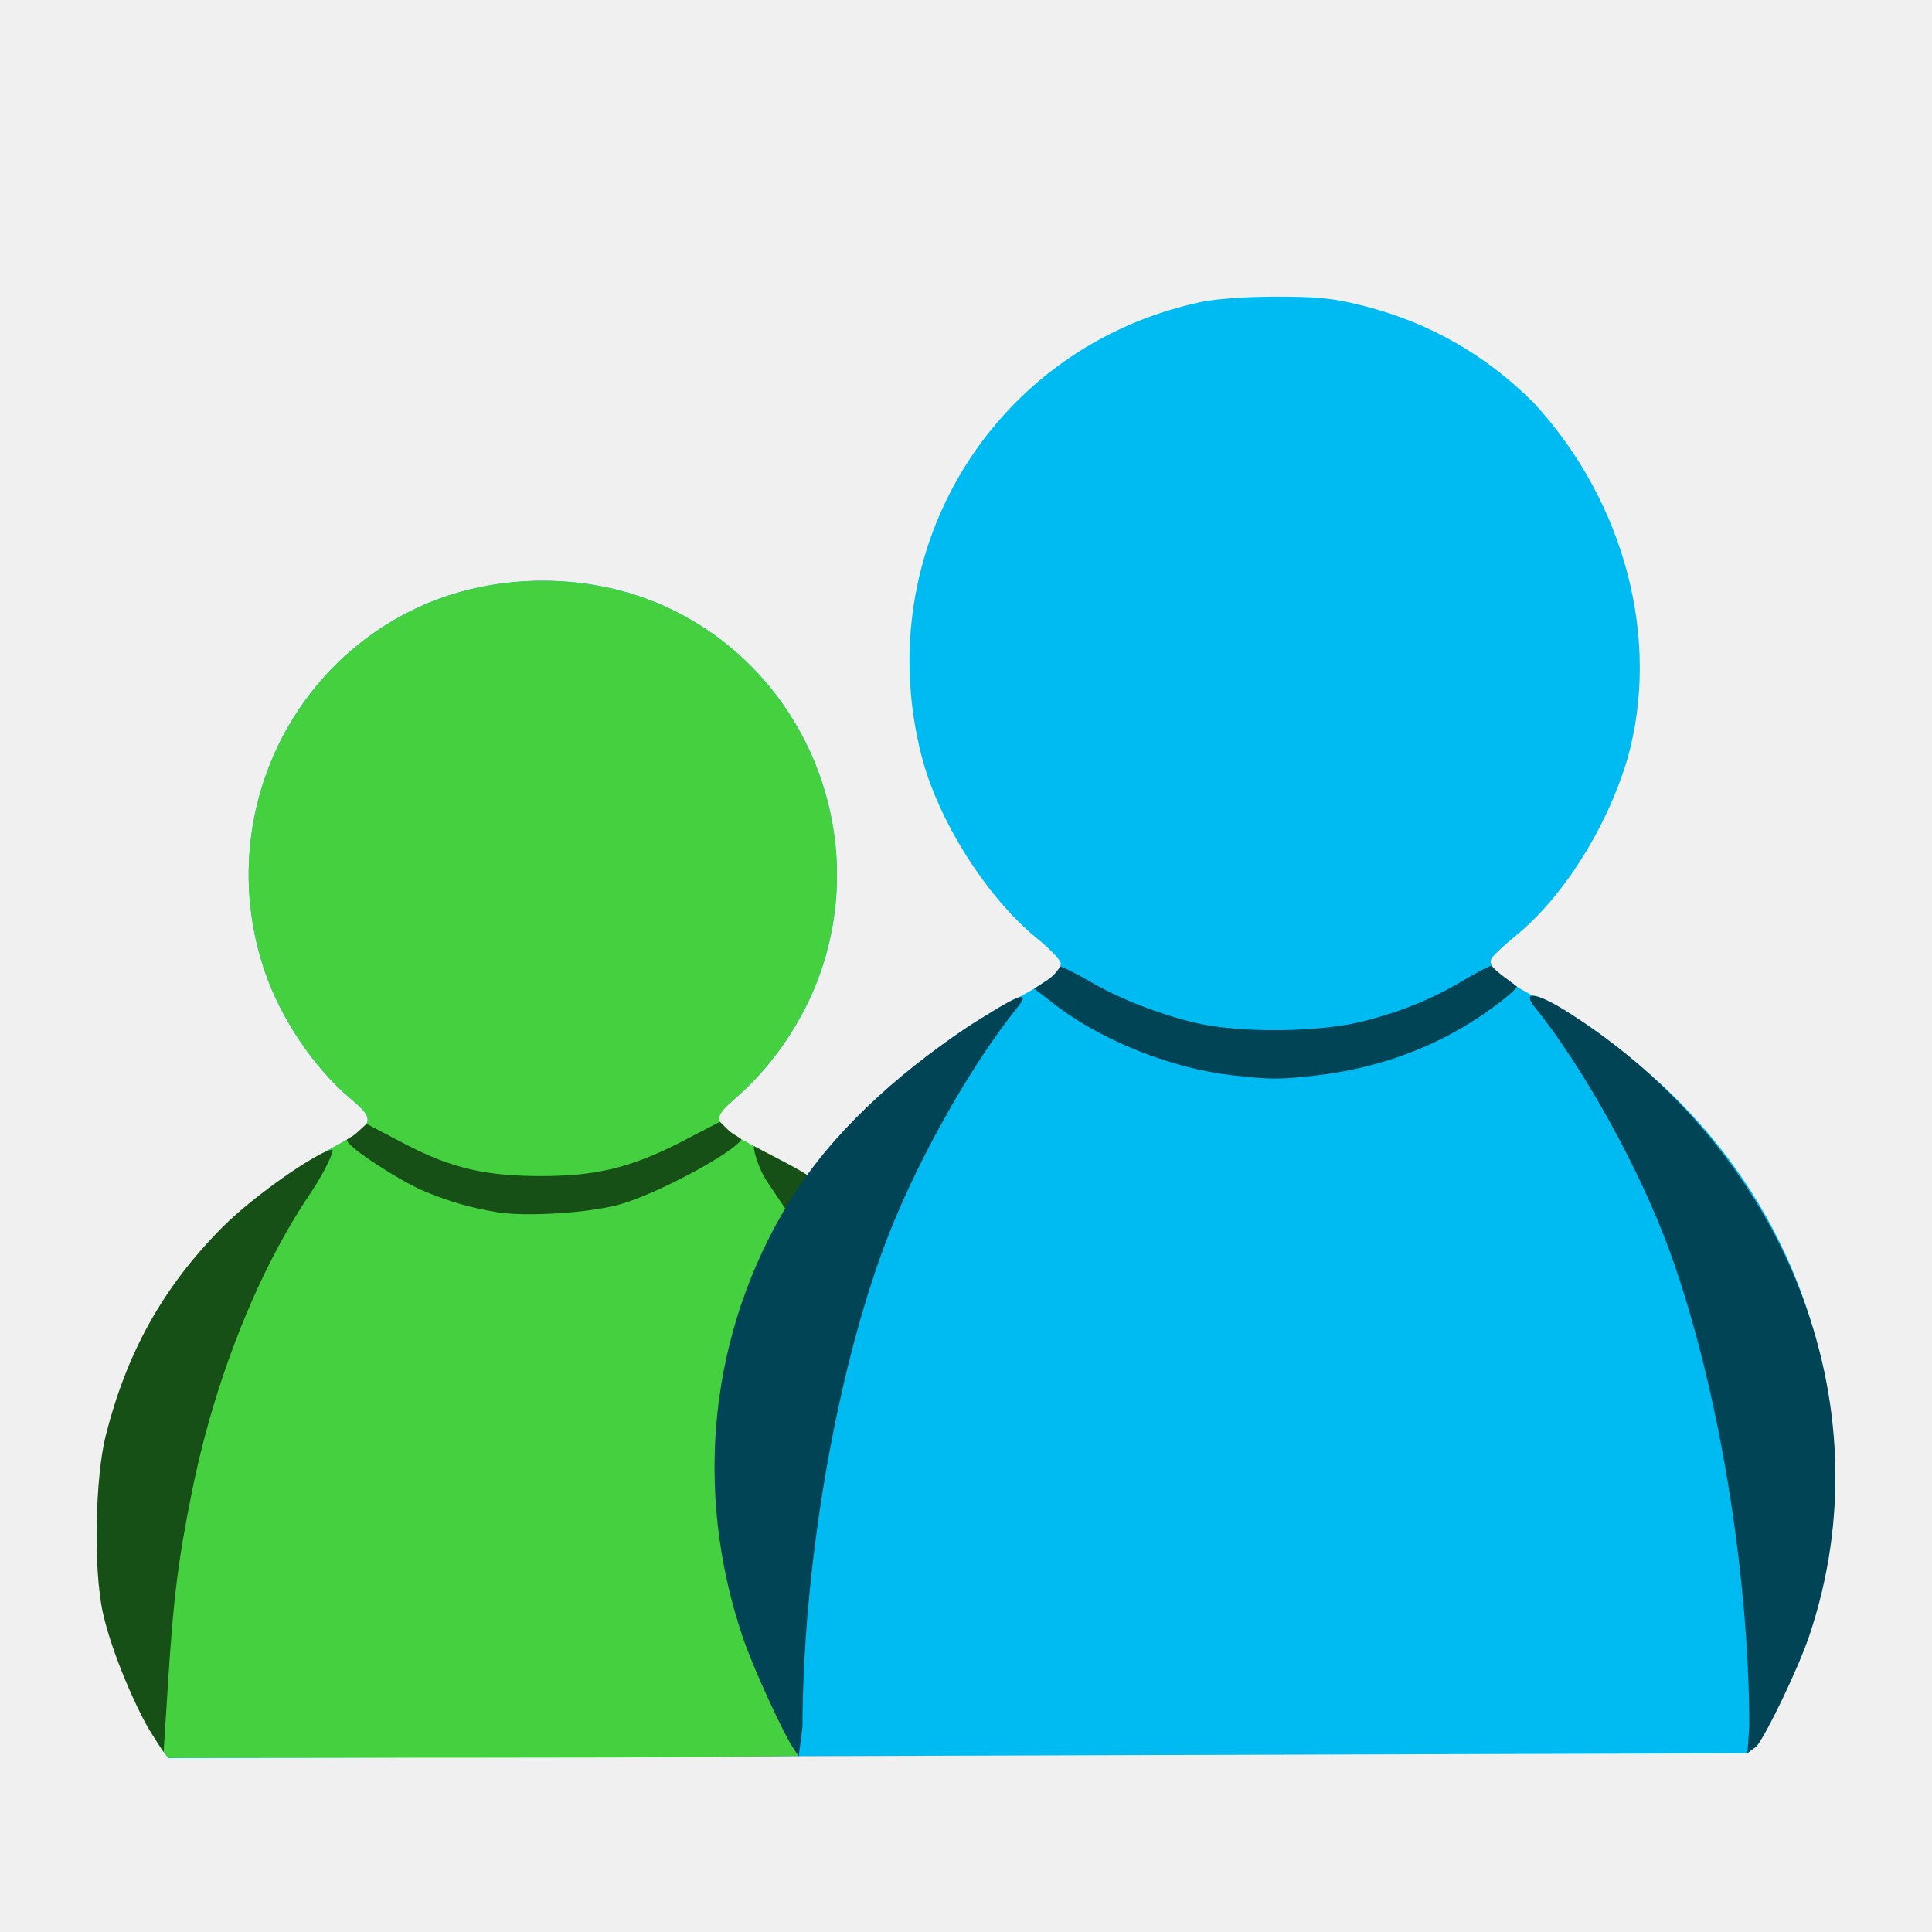
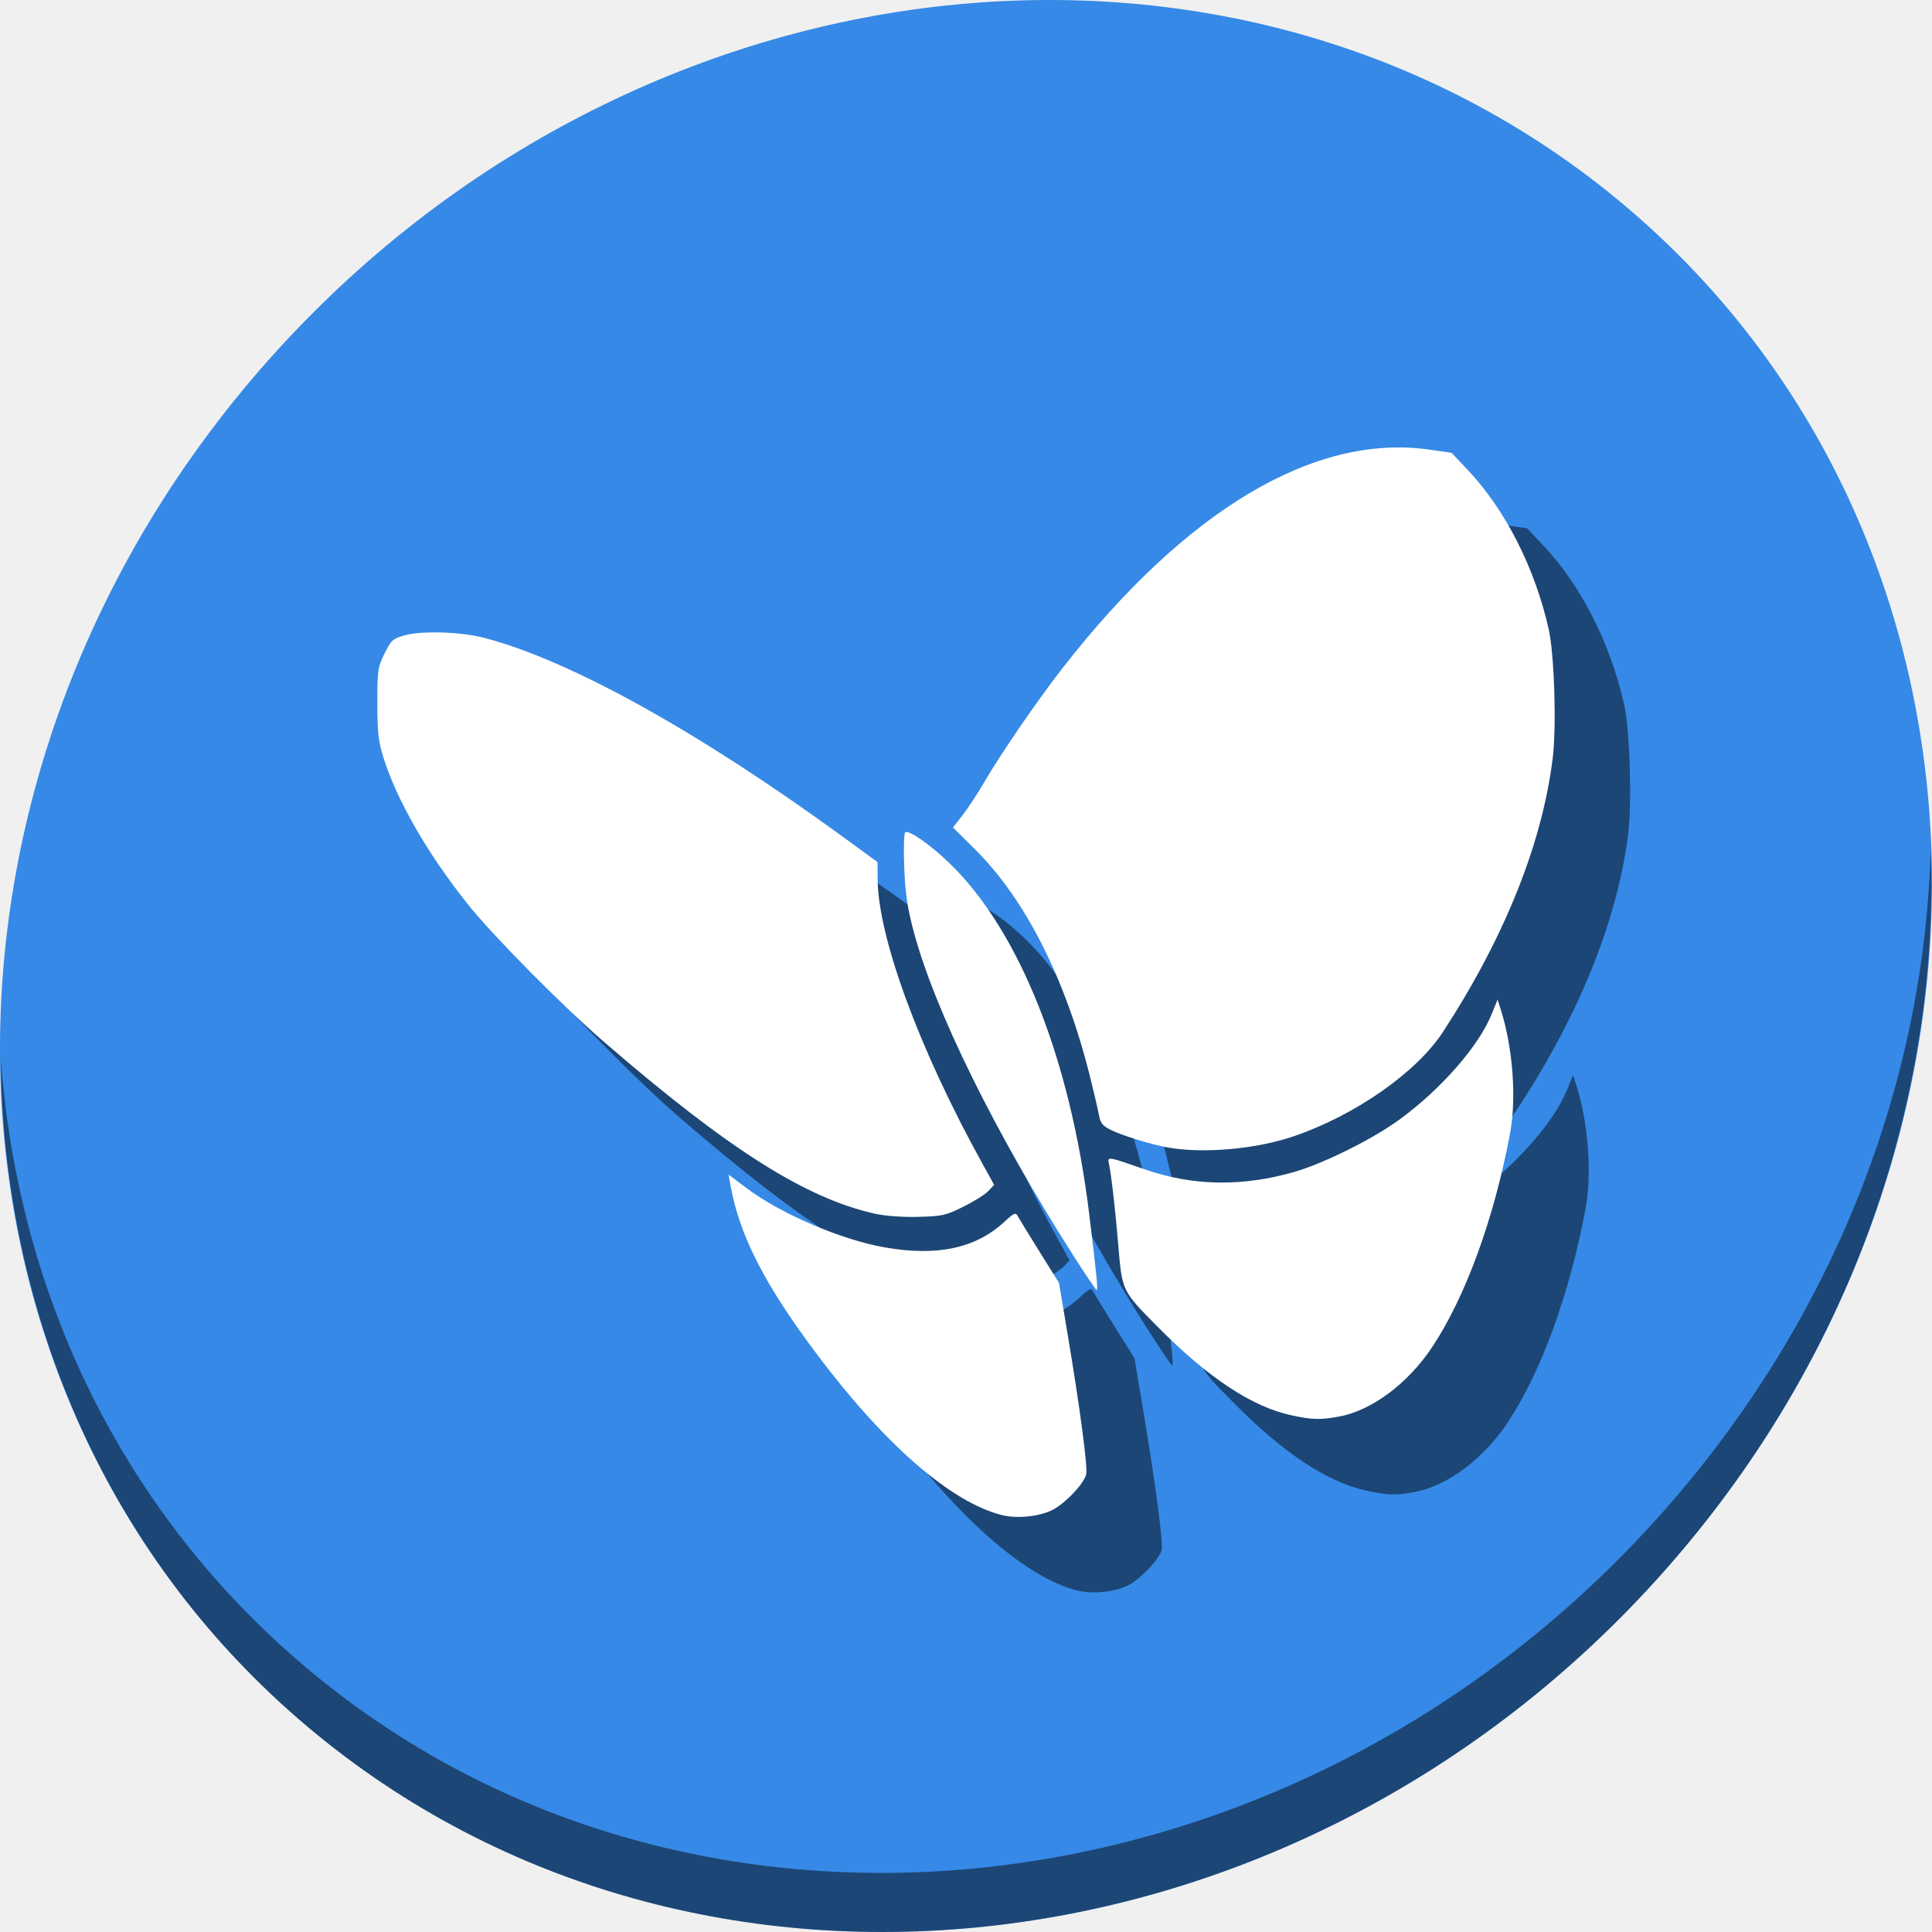
- <svg xmlns="http://www.w3.org/2000/svg" id="svg2" version="1.1" width="500" height="500" viewBox="0 0 500 500">
+ <svg xmlns="http://www.w3.org/2000/svg" id="svg2" version="1.1" width="512" height="512" viewBox="0 0 512 512">
  <defs id="defs6" />
-   <path id="path3346" d="m 41.647,452.338 c -3.141,-4.446 -8.372,-15.518 -10.884,-23.037 -4.313,-12.909 -4.965,-17.58 -4.897,-35.063 0.058,-14.814 0.331,-17.579 2.565,-25.906 8.133,-30.316 28.282,-55.384 57.058,-70.989 11.549,-6.263 11.994,-7.354 5.295,-12.963 -9.437,-7.901 -18.105,-20.747 -22.278,-33.016 -12.629,-37.13 4.384,-77.64 39.509,-94.076 19.916,-9.32 44.959,-9.32 64.875,0 35.146,16.446 52.292,57.36 39.496,94.244 -4.255,12.266 -12.187,24.081 -21.769,32.429 -4.772,4.157 -5.293,4.949 -4.377,6.66 0.571,1.068 4.149,3.567 7.95,5.555 3.801,1.987 8.502,4.609 10.446,5.825 1.944,1.216 4.076,2.192 4.738,2.168 0.662,-0.024 3.336,-2.881 5.942,-6.348 10.829,-14.41 29.21,-29.734 46.435,-38.713 9.372,-4.885 12.804,-7.515 12.773,-9.788 -0.011,-0.821 -2.788,-3.74 -6.171,-6.486 -12.938,-10.502 -25.539,-30.403 -29.84,-47.128 -13.722,-53.355 18.771,-106.158 72.342,-117.556 3.865,-0.822 11.713,-1.374 19.542,-1.374 10.83,0 14.696,0.408 22.445,2.37 16.931,4.287 31.629,12.647 44.022,25.04 23.727,25.688 33.075,61.549 24.24,92.468 -5.462,18.001 -16.634,35.592 -29.002,45.664 -3.08,2.509 -5.856,5.161 -6.168,5.893 -0.948,2.227 3.187,5.591 13.475,10.964 35.554,18.567 61.762,51.459 70.846,88.913 7.722,31.835 4.349,62.703 -10.063,92.113 -2.554,5.212 -5.391,10.39 -6.303,11.506 l -1.659,2.029 L 247.88,454.367 43.528,455 z" style="fill:#00bbf2;fill-opacity:1" />
-   <path style="fill:#004455" d="m 452.724,446.695 c -0.112,-40.222 -8.072,-87.997 -20.367,-122.231 -8.077,-22.489 -23.132,-48.934 -35.114,-63.752 -3.466,-4.286 0.058,-4.126 8.462,1.185 55.273,34.935 83.139,100.47 62.481,161.596 -2.721,8.051 -10.743,24.863 -13.565,28.43 l -2.396,1.812 0.5,-7.041 z" id="path3363" />
-   <path style="fill:#004455" d="m 318.648,278.249 c -15.12,-1.754 -32.482,-8.542 -44.53,-17.412 l -6.471,-4.974 3.551,-2.318 c 1.932,-1.261 2.801,-2.937 3.231,-3.356 0.624,-0.021 4.812,2.152 7.863,3.94 7.383,4.327 17.96,8.448 27.247,10.615 11.488,2.681 32.258,2.442 43.542,-0.5 10.094,-2.632 17.791,-5.806 25.97,-10.707 3.311,-1.984 6.684,-3.65 7.022,-3.635 0.71,1.402 5.951,4.816 6.457,5.417 0.369,0.437 -4.863,4.642 -9.484,7.732 -12.489,8.353 -26.795,13.483 -42.709,15.313 -9.101,1.047 -11.789,1.032 -21.691,-0.116 z" id="path3344" />
-   <path id="path3342" d="m 41.607,452.281 c -3.105,-4.395 -8.345,-15.5 -10.844,-22.981 -4.313,-12.909 -4.965,-17.58 -4.897,-35.063 0.058,-14.814 0.331,-17.579 2.565,-25.906 8.133,-30.316 28.282,-55.384 57.058,-70.989 11.549,-6.263 11.994,-7.354 5.295,-12.963 -9.437,-7.901 -18.105,-20.747 -22.278,-33.016 -12.629,-37.13 4.384,-77.64 39.509,-94.076 19.916,-9.32 44.959,-9.32 64.875,0 35.146,16.446 52.292,57.36 39.496,94.244 -4.255,12.266 -12.187,24.081 -21.769,32.429 -6.915,6.024 -6.499,6.783 6.283,13.624 5.287,2.83 9.985,5.7 10.499,6.319 0.65,0.783 -0.417,3.47 -3.493,8.803 -12.465,21.611 -17.888,42.161 -17.888,67.79 0,25.068 5.694,47.045 17.362,67.012 2.028,3.47 3.446,6.55 3.152,6.844 -0.294,0.294 -37.109,0.535 -81.81,0.535 l -81.276,0 z" style="fill:#45d03f;fill-opacity:1" />
-   <path id="path3340" d="m 39.291,448.729 c -3.468,-5.335 -10.318,-20.663 -12.661,-31.316 -2.564,-11.655 -1.946,-35.345 0.749,-45.959 5.344,-21.045 14.536,-38.13 30.219,-53.883 8.397,-8.434 25.3,-19.995 28.381,-19.995 0.638,0 -1.84,5.616 -5.728,11.369 -13.602,20.126 -24.81,48.41 -30.593,77.198 -3.583,17.834 -4.772,27.368 -6.188,49.609 l -1.125,17.674 z M 128.648,313.713 c -6.788,-1.115 -12.444,-2.751 -18.953,-5.48 -6.249,-2.621 -19.917,-11.475 -19.893,-13.163 0.006,-0.423 1.134,-0.631 2.408,-1.794 l 2.649,-2.419 10.221,5.338 c 12.002,6.268 21.019,8.174 34.94,8.174 13.977,0 22.803,-2.082 35.234,-8.31 l 11.049,-5.737 2.193,2.151 c 1.402,1.375 3.553,2.091 3.286,2.522 -2.117,3.426 -21.742,14.016 -31.438,16.725 -7.894,2.205 -24.174,3.229 -31.696,1.994 z m 69.916,-7.869 c -2.722,-4.047 -3.822,-9.462 -3.339,-9.163 0.559,0.346 11.672,5.889 13.79,7.497 0,0 -2.054,3.394 -3.278,5.391 l -2.225,3.632 z" style="fill:#165016" />
-   <path style="fill:#004455" d="m 207.683,446.901 c 0.112,-40.222 8.072,-87.997 20.367,-122.231 8.077,-22.489 23.132,-48.934 35.114,-63.752 3.466,-4.286 1.016,-3.81 -7.388,1.501 -1.872,1.183 -3.784,2.298 -5.634,3.54 -18.247,12.25 -35.111,27.43 -45.884,45.044 -20.376,33.316 -25.093,74.066 -12.037,112.697 2.721,8.051 10.492,24.877 13.029,28.653 l 1.458,2.17 0.974,-7.621 z" id="path3363-3" />
+   <g id="g879">
+     <path style="fill:#3689e6;fill-opacity:1;stroke-width:11.11" d="m 432.913,56.474 c 102.193,88.575 105.827,249.7 8.117,359.899 -97.71,110.199 -259.751,127.728 -361.943,39.153 C -23.106,366.951 -26.74,205.826 70.97,95.627 168.68,-14.572 330.72,-32.101 432.913,56.474 Z" id="path911" />
+     <path style="opacity:1;fill:#000000;fill-opacity:0.49;stroke-width:11.11" d="m 511.635,224.904 c -1.551,61.312 -25.161,124.155 -70.966,175.814 C 342.959,510.917 180.919,528.446 78.726,439.871 30.827,398.356 4.497,340.923 0.194,280.229 0.799,346.585 27.117,410.482 79.079,455.519 181.271,544.094 343.319,526.556 441.022,416.366 c 49.705,-56.058 73.005,-125.291 70.613,-191.462 z" id="path913" />
+     <path style="fill:#000000;stroke-width:0.685;fill-opacity:0.49" d="m 285.472,421.502 c -13.436,-3.418 -30.805,-18.48 -48.693,-42.226 -13.971,-18.546 -20.714,-31.624 -23.135,-44.868 l -0.574,-3.138 4.826,3.63 c 9.019,6.785 25.094,13.672 36.588,15.677 13.858,2.417 23.987,0.267 31.604,-6.707 2.788,-2.553 3.052,-2.657 3.706,-1.453 0.387,0.713 2.988,4.955 5.779,9.427 l 5.075,8.131 2.314,13.796 c 3.256,19.415 5.338,35.164 4.885,36.967 -0.588,2.343 -4.989,7.122 -8.401,9.121 -3.381,1.981 -9.716,2.726 -13.975,1.643 z m 76.759,-26.435 c -10.449,-2.244 -22.135,-9.979 -35.452,-23.466 -9.562,-9.684 -9.393,-9.326 -10.462,-22.088 -0.762,-9.095 -1.844,-18.456 -2.443,-21.134 -0.435,-1.945 -0.426,-1.944 9.641,1.556 12.558,4.366 25.643,4.594 39.316,0.687 7.948,-2.271 21.052,-8.793 28.179,-14.024 10.958,-8.043 20.844,-19.356 24.268,-27.771 l 1.594,-3.918 0.756,2.335 c 3.279,10.128 4.321,23.706 2.546,33.17 -4.218,22.488 -11.785,43.252 -20.602,56.532 -6.414,9.661 -16.018,16.845 -24.651,18.441 -5.045,0.933 -7.1,0.881 -12.69,-0.32 z m -57.749,-42.276 c -20.857,-32.704 -36.854,-65.2 -42.397,-86.125 -1.625,-6.135 -2.179,-9.908 -2.452,-16.714 -0.194,-4.835 -0.084,-9.051 0.244,-9.368 0.849,-0.82 6.902,3.425 12.007,8.42 18.43,18.034 31.792,51.802 36.8,92.995 1.99,16.367 2.332,19.872 1.939,19.872 -0.193,0 -2.956,-4.086 -6.141,-9.079 z m -52.573,-11.135 c -18.41,-4.098 -38.869,-17.064 -71.784,-45.493 -10.981,-9.484 -29.351,-28.037 -36.035,-36.393 -10.706,-13.385 -18.951,-27.705 -22.488,-39.058 C 120.256,216.396 120,214.094 120,206.323 c 0,-8.714 0.11,-9.474 1.892,-13.104 1.722,-3.507 2.184,-3.938 5.139,-4.797 4.615,-1.341 15.113,-1.024 21.435,0.646 22.847,6.036 56.743,24.865 95.03,52.787 l 9.062,6.609 0.017,4.346 c 0.06,15.484 10.996,45.235 27.783,75.583 l 3.1,5.605 -1.543,1.642 c -0.849,0.903 -3.834,2.775 -6.634,4.159 -4.724,2.335 -5.589,2.528 -12.006,2.682 -4.15,0.1 -8.696,-0.23 -11.369,-0.825 z m 77.884,-17.506 c -4.448,-0.746 -12.53,-3.235 -15.609,-4.806 -2.007,-1.024 -2.587,-1.783 -2.96,-3.871 -0.255,-1.428 -1.354,-6.143 -2.442,-10.477 -6.446,-25.671 -17.065,-46.654 -30.238,-59.75 l -5.994,-5.959 2.565,-3.292 c 1.411,-1.81 3.908,-5.604 5.55,-8.431 4.444,-7.651 14.251,-21.958 20.902,-30.493 32.668,-41.922 66.748,-62.243 97.149,-57.927 l 5.963,0.846 4.323,4.583 c 9.977,10.576 17.801,25.991 21.428,42.219 1.504,6.727 2.088,25.98 1.041,34.297 -2.851,22.652 -12.812,47.456 -29.065,72.377 -7.006,10.743 -23.264,22.103 -39.611,27.678 -9.827,3.351 -23.514,4.598 -33.003,3.005 z" id="path873" />
+     <path id="path871" d="m 265.472,401.502 c -13.436,-3.418 -30.805,-18.48 -48.693,-42.226 -13.971,-18.546 -20.714,-31.624 -23.135,-44.868 l -0.574,-3.138 4.826,3.63 c 9.019,6.785 25.094,13.672 36.588,15.677 13.858,2.417 23.987,0.267 31.604,-6.707 2.788,-2.553 3.052,-2.657 3.706,-1.453 0.387,0.713 2.988,4.955 5.779,9.427 l 5.075,8.131 2.314,13.796 c 3.256,19.415 5.338,35.164 4.885,36.967 -0.588,2.343 -4.989,7.122 -8.401,9.121 -3.381,1.981 -9.716,2.726 -13.975,1.643 z m 76.759,-26.435 c -10.449,-2.244 -22.135,-9.979 -35.452,-23.466 -9.562,-9.684 -9.393,-9.326 -10.462,-22.088 -0.762,-9.095 -1.844,-18.456 -2.443,-21.134 -0.435,-1.945 -0.426,-1.944 9.641,1.556 12.558,4.366 25.643,4.594 39.316,0.687 7.948,-2.271 21.052,-8.793 28.179,-14.024 10.958,-8.043 20.844,-19.356 24.268,-27.771 l 1.594,-3.918 0.756,2.335 c 3.279,10.128 4.321,23.706 2.546,33.17 -4.218,22.488 -11.785,43.252 -20.602,56.532 -6.414,9.661 -16.018,16.845 -24.651,18.441 -5.045,0.933 -7.1,0.881 -12.69,-0.32 z m -57.749,-42.276 c -20.857,-32.704 -36.854,-65.2 -42.397,-86.125 -1.625,-6.135 -2.179,-9.908 -2.452,-16.714 -0.194,-4.835 -0.084,-9.051 0.244,-9.368 0.849,-0.82 6.902,3.425 12.007,8.42 18.43,18.034 31.792,51.802 36.8,92.995 1.99,16.367 2.332,19.872 1.939,19.872 -0.193,0 -2.956,-4.086 -6.141,-9.079 z m -52.573,-11.135 c -18.41,-4.098 -38.869,-17.064 -71.784,-45.493 -10.981,-9.484 -29.351,-28.037 -36.035,-36.393 -10.706,-13.385 -18.951,-27.705 -22.488,-39.058 C 100.256,196.396 100,194.094 100,186.323 c 0,-8.714 0.11,-9.474 1.892,-13.104 1.722,-3.507 2.184,-3.938 5.139,-4.797 4.615,-1.341 15.113,-1.024 21.435,0.646 22.847,6.036 56.743,24.865 95.03,52.787 l 9.062,6.609 0.017,4.346 c 0.06,15.484 10.996,45.235 27.783,75.583 l 3.1,5.605 -1.543,1.642 c -0.849,0.903 -3.834,2.775 -6.634,4.159 -4.724,2.335 -5.589,2.528 -12.006,2.682 -4.15,0.1 -8.696,-0.23 -11.369,-0.825 z m 77.884,-17.506 c -4.448,-0.746 -12.53,-3.235 -15.609,-4.806 -2.007,-1.024 -2.587,-1.783 -2.96,-3.871 -0.255,-1.428 -1.354,-6.143 -2.442,-10.477 -6.446,-25.671 -17.065,-46.654 -30.238,-59.75 l -5.994,-5.959 2.565,-3.292 c 1.411,-1.81 3.908,-5.604 5.55,-8.431 4.444,-7.651 14.251,-21.958 20.902,-30.493 32.668,-41.922 66.748,-62.243 97.149,-57.927 l 5.963,0.846 4.323,4.583 c 9.977,10.576 17.801,25.991 21.428,42.219 1.504,6.727 2.088,25.98 1.041,34.297 -2.851,22.652 -12.812,47.456 -29.065,72.377 -7.006,10.743 -23.264,22.103 -39.611,27.678 -9.827,3.351 -23.514,4.598 -33.003,3.005 z" style="fill:#ffffff;stroke-width:0.685" />
+   </g>
</svg>
